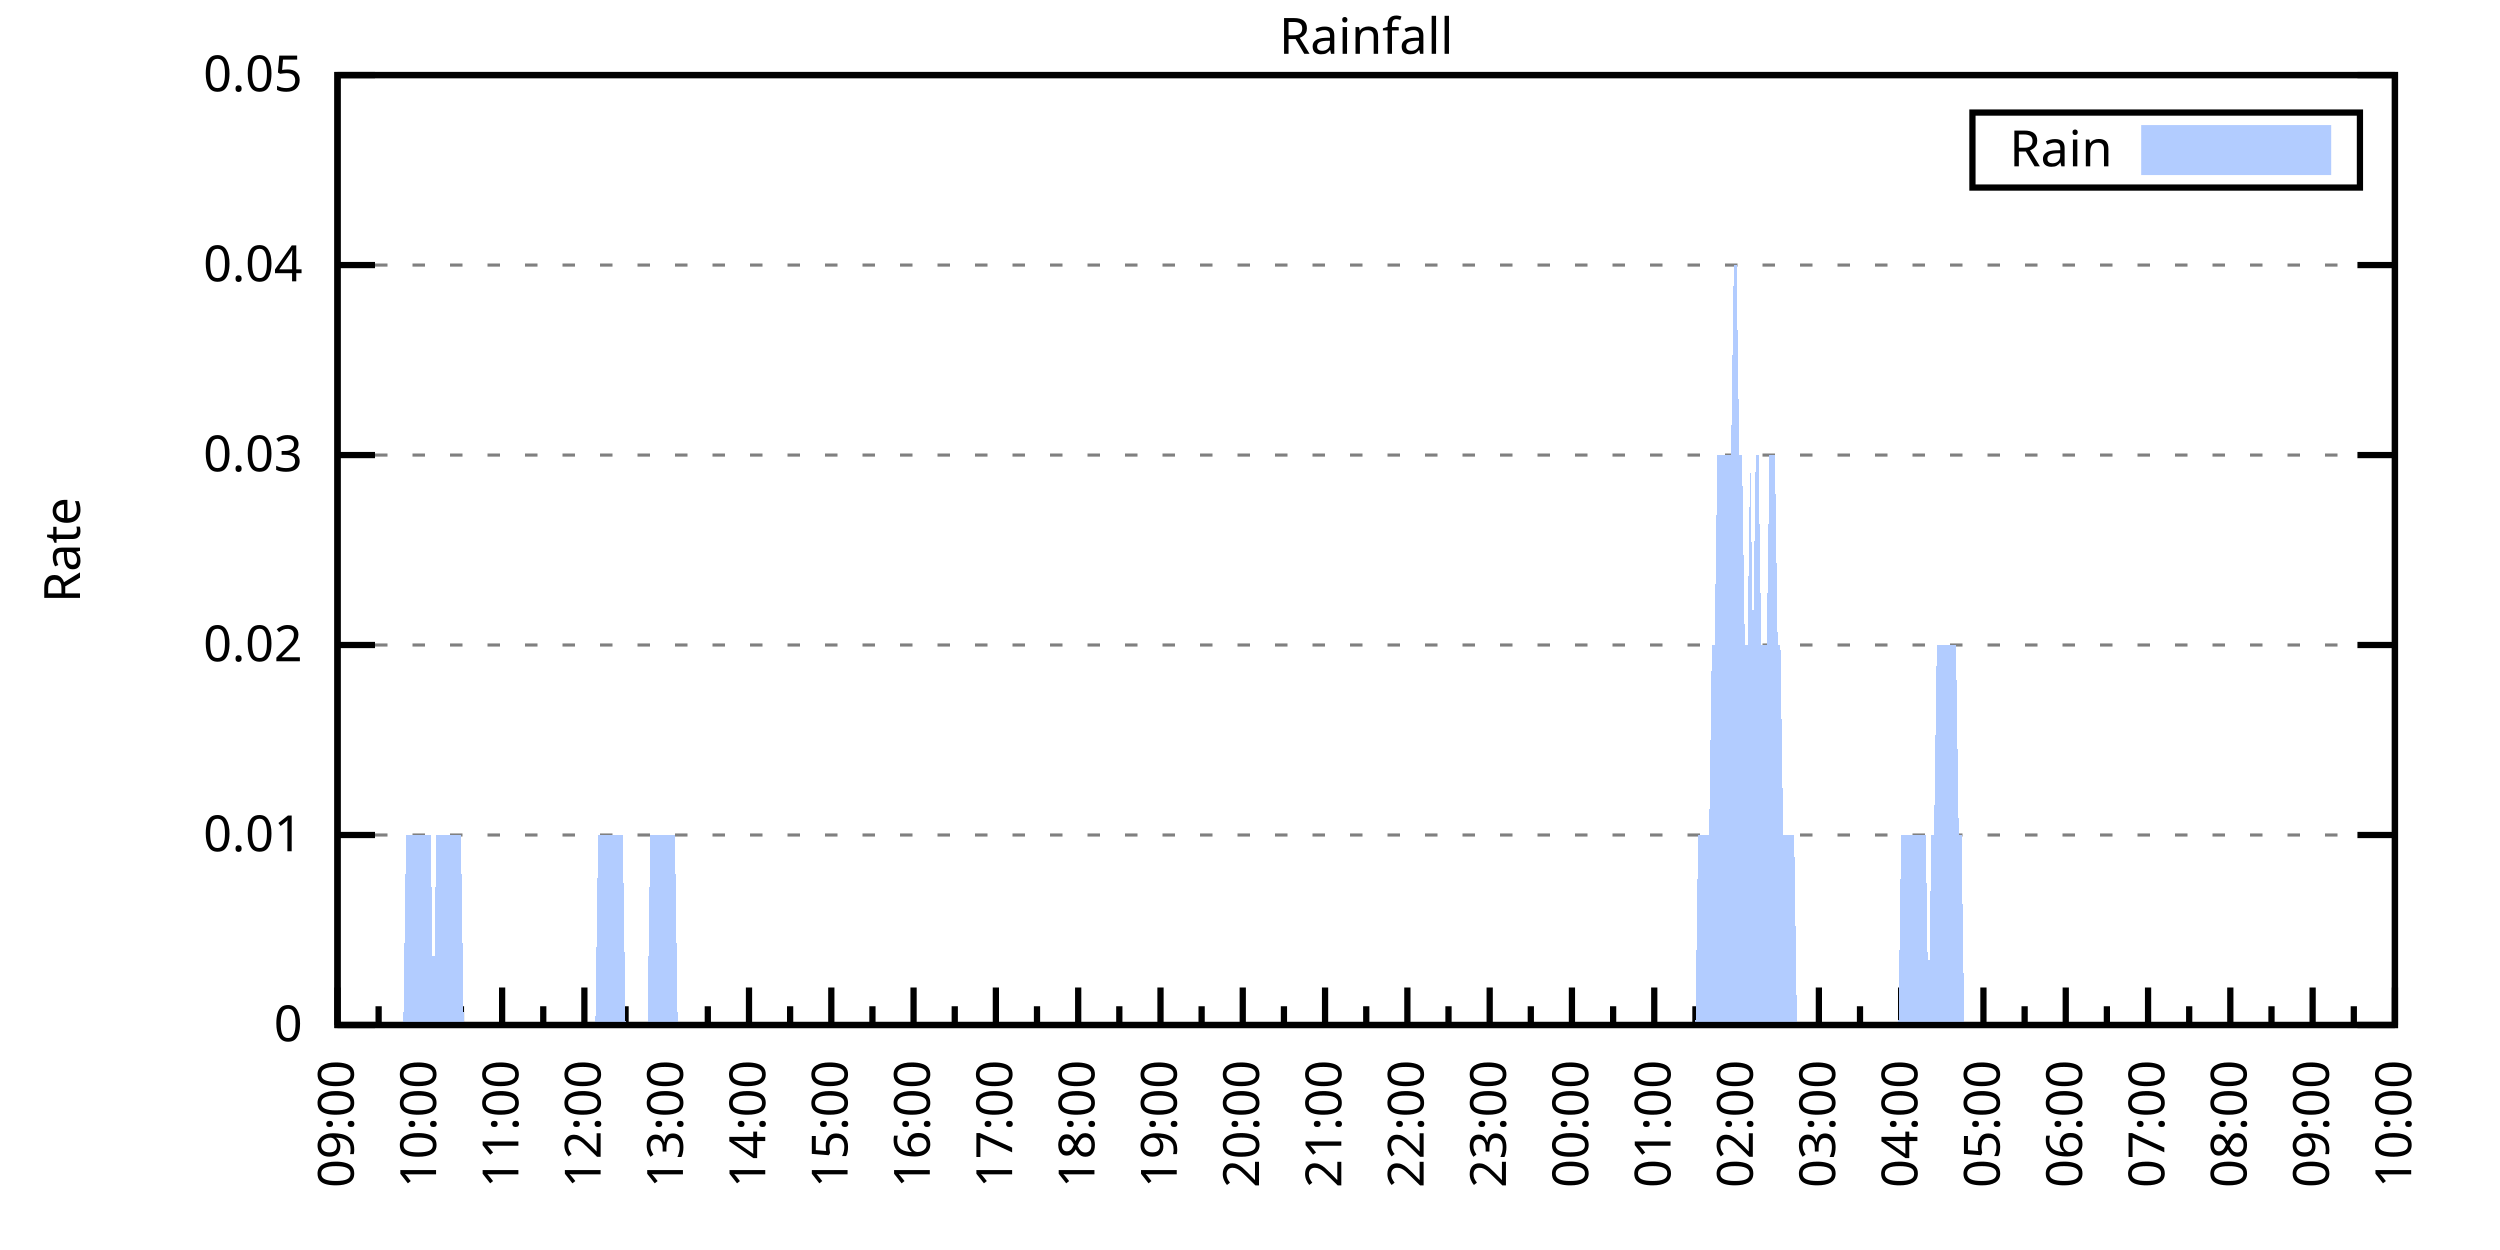
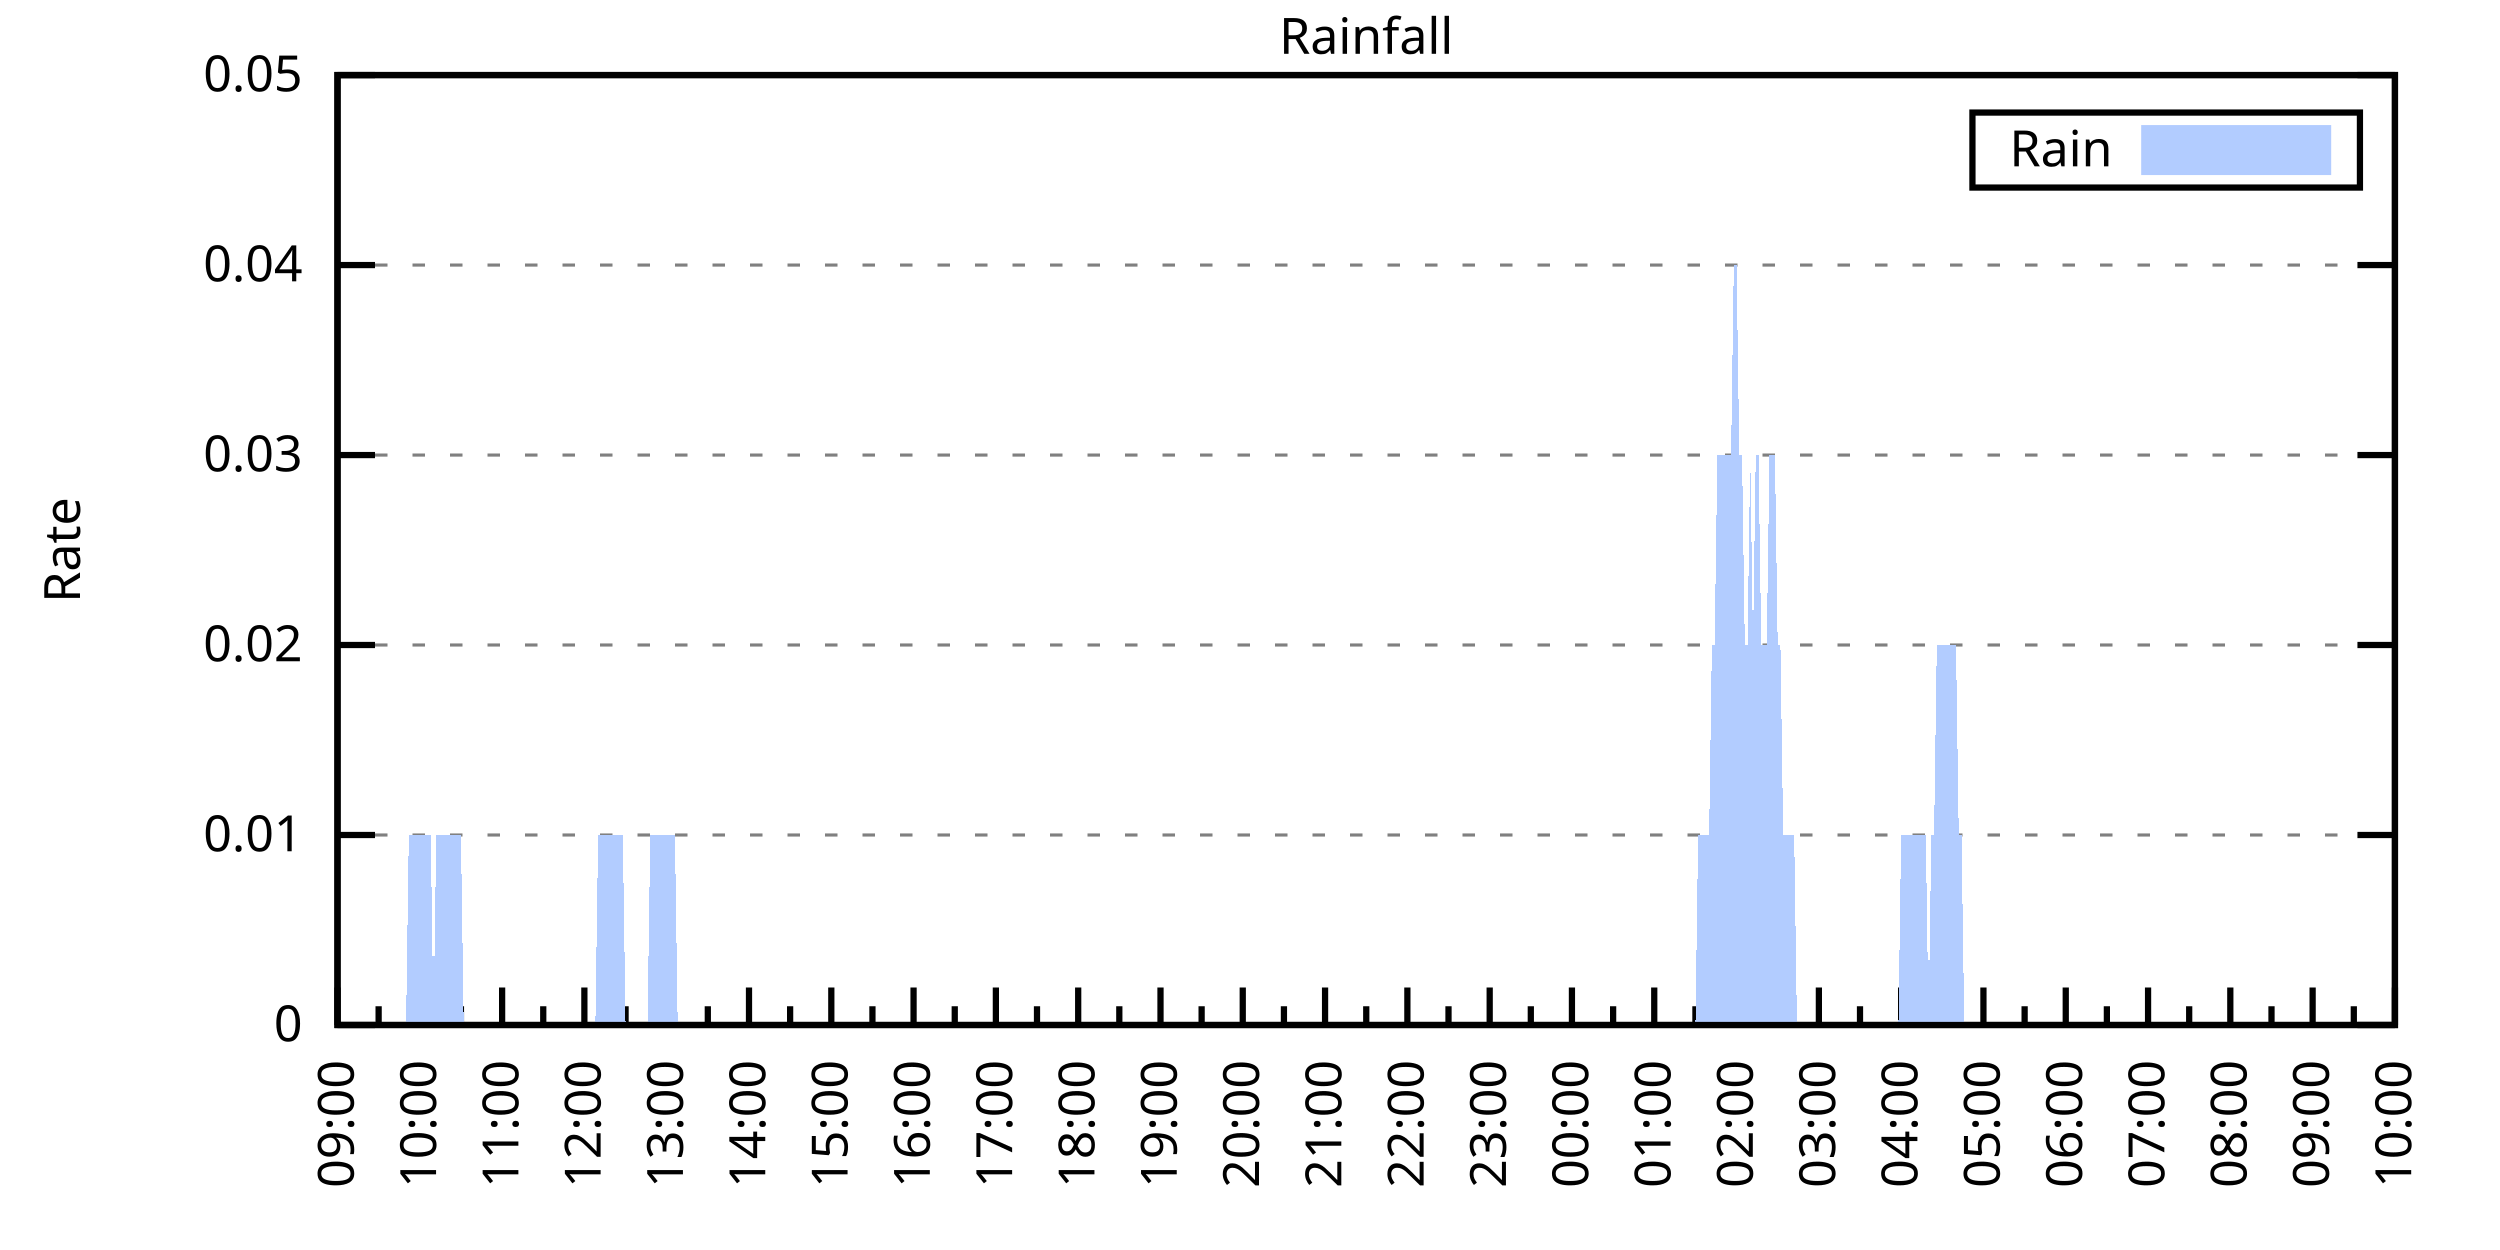
<svg xmlns="http://www.w3.org/2000/svg" xmlns:xlink="http://www.w3.org/1999/xlink" width="400" height="200" viewBox="0 0 400 200">
  <g id="gnuplot_canvas">
    <rect x="0" y="0" width="400" height="200" fill="none" />
    <defs>
      <circle id="gpDot" r="0.5" stroke-width="0.5" stroke="currentColor" />
      <path id="gpPt0" stroke-width="0.333" stroke="currentColor" d="M-1,0 h2 M0,-1 v2" />
      <path id="gpPt1" stroke-width="0.333" stroke="currentColor" d="M-1,-1 L1,1 M1,-1 L-1,1" />
      <path id="gpPt2" stroke-width="0.333" stroke="currentColor" d="M-1,0 L1,0 M0,-1 L0,1 M-1,-1 L1,1 M-1,1 L1,-1" />
      <rect id="gpPt3" stroke-width="0.333" stroke="currentColor" x="-1" y="-1" width="2" height="2" />
      <rect id="gpPt4" stroke-width="0.333" stroke="currentColor" fill="currentColor" x="-1" y="-1" width="2" height="2" />
      <circle id="gpPt5" stroke-width="0.333" stroke="currentColor" cx="0" cy="0" r="1" />
      <use xlink:href="#gpPt5" id="gpPt6" fill="currentColor" stroke="none" />
      <path id="gpPt7" stroke-width="0.333" stroke="currentColor" d="M0,-1.33 L-1.33,0.67 L1.33,0.67 z" />
      <use xlink:href="#gpPt7" id="gpPt8" fill="currentColor" stroke="none" />
      <use xlink:href="#gpPt7" id="gpPt9" stroke="currentColor" transform="rotate(180)" />
      <use xlink:href="#gpPt9" id="gpPt10" fill="currentColor" stroke="none" />
      <use xlink:href="#gpPt3" id="gpPt11" stroke="currentColor" transform="rotate(45)" />
      <use xlink:href="#gpPt11" id="gpPt12" fill="currentColor" stroke="none" />
      <path id="gpPt13" stroke-width="0.333" stroke="currentColor" d="M0,1.330 L1.265,0.411 L0.782,-1.067 L-0.782,-1.076 L-1.265,0.411 z" />
      <use xlink:href="#gpPt13" id="gpPt14" fill="currentColor" stroke="none" />
      <filter id="textbox" filterUnits="objectBoundingBox" x="0" y="0" height="1" width="1">
        <feFlood flood-color="white" flood-opacity="1" result="bgnd" />
        <feComposite in="SourceGraphic" in2="bgnd" operator="atop" />
      </filter>
      <filter id="greybox" filterUnits="objectBoundingBox" x="0" y="0" height="1" width="1">
        <feFlood flood-color="lightgrey" flood-opacity="1" result="grey" />
        <feComposite in="SourceGraphic" in2="grey" operator="atop" />
      </filter>
    </defs>
    <g fill="none" color="white" stroke="currentColor" stroke-width="1.00" stroke-linecap="butt" stroke-linejoin="miter">
</g>
    <g fill="none" color="black" stroke="currentColor" stroke-width="1.00" stroke-linecap="butt" stroke-linejoin="miter">
      <g stroke="none" shape-rendering="crispEdges">
        <polygon fill="rgb(255, 255, 255)" points="54.00,164.00 383.18,164.00 383.18,12.02 54.00,12.02 " />
      </g>
    </g>
    <g fill="none" color="black" stroke="currentColor" stroke-width="1.00" stroke-linecap="butt" stroke-linejoin="miter">
</g>
    <g fill="none" color="black" stroke="black" stroke-width="0.50" stroke-linecap="butt" stroke-linejoin="miter">
</g>
    <g fill="none" color="gray" stroke="currentColor" stroke-width="0.50" stroke-linecap="butt" stroke-linejoin="miter">
      <path stroke="gray" stroke-dasharray="2,4" class="gridline" d="M54.00,164.00 L383.19,164.00  " />
    </g>
    <g fill="none" color="gray" stroke="gray" stroke-width="1.00" stroke-linecap="butt" stroke-linejoin="miter">
</g>
    <g fill="none" color="black" stroke="currentColor" stroke-width="1.00" stroke-linecap="butt" stroke-linejoin="miter">
      <path stroke="black" d="M54.00,164.00 L60.00,164.00 M383.19,164.00 L377.19,164.00  " />
      <g transform="translate(48.40,166.60)" stroke="none" fill="black" font-family="Sans" font-size="8.00" text-anchor="end">
        <text>
          <tspan font-family="Sans"> 0</tspan>
        </text>
      </g>
    </g>
    <g fill="none" color="black" stroke="currentColor" stroke-width="1.00" stroke-linecap="butt" stroke-linejoin="miter">
</g>
    <g fill="none" color="black" stroke="black" stroke-width="0.50" stroke-linecap="butt" stroke-linejoin="miter">
</g>
    <g fill="none" color="gray" stroke="currentColor" stroke-width="0.50" stroke-linecap="butt" stroke-linejoin="miter">
      <path stroke="gray" stroke-dasharray="2,4" class="gridline" d="M54.00,133.60 L383.19,133.60  " />
    </g>
    <g fill="none" color="gray" stroke="gray" stroke-width="1.00" stroke-linecap="butt" stroke-linejoin="miter">
</g>
    <g fill="none" color="black" stroke="currentColor" stroke-width="1.00" stroke-linecap="butt" stroke-linejoin="miter">
      <path stroke="black" d="M54.00,133.60 L60.00,133.60 M383.19,133.60 L377.19,133.60  " />
      <g transform="translate(48.40,136.20)" stroke="none" fill="black" font-family="Sans" font-size="8.00" text-anchor="end">
        <text>
          <tspan font-family="Sans"> 0.01</tspan>
        </text>
      </g>
    </g>
    <g fill="none" color="black" stroke="currentColor" stroke-width="1.00" stroke-linecap="butt" stroke-linejoin="miter">
</g>
    <g fill="none" color="black" stroke="black" stroke-width="0.50" stroke-linecap="butt" stroke-linejoin="miter">
</g>
    <g fill="none" color="gray" stroke="currentColor" stroke-width="0.50" stroke-linecap="butt" stroke-linejoin="miter">
      <path stroke="gray" stroke-dasharray="2,4" class="gridline" d="M54.00,103.20 L383.19,103.20  " />
    </g>
    <g fill="none" color="gray" stroke="gray" stroke-width="1.00" stroke-linecap="butt" stroke-linejoin="miter">
</g>
    <g fill="none" color="black" stroke="currentColor" stroke-width="1.00" stroke-linecap="butt" stroke-linejoin="miter">
      <path stroke="black" d="M54.00,103.20 L60.00,103.20 M383.19,103.20 L377.19,103.20  " />
      <g transform="translate(48.40,105.80)" stroke="none" fill="black" font-family="Sans" font-size="8.00" text-anchor="end">
        <text>
          <tspan font-family="Sans"> 0.02</tspan>
        </text>
      </g>
    </g>
    <g fill="none" color="black" stroke="currentColor" stroke-width="1.00" stroke-linecap="butt" stroke-linejoin="miter">
</g>
    <g fill="none" color="black" stroke="black" stroke-width="0.50" stroke-linecap="butt" stroke-linejoin="miter">
</g>
    <g fill="none" color="gray" stroke="currentColor" stroke-width="0.50" stroke-linecap="butt" stroke-linejoin="miter">
      <path stroke="gray" stroke-dasharray="2,4" class="gridline" d="M54.00,72.81 L383.19,72.81  " />
    </g>
    <g fill="none" color="gray" stroke="gray" stroke-width="1.00" stroke-linecap="butt" stroke-linejoin="miter">
</g>
    <g fill="none" color="black" stroke="currentColor" stroke-width="1.00" stroke-linecap="butt" stroke-linejoin="miter">
      <path stroke="black" d="M54.00,72.81 L60.00,72.81 M383.19,72.81 L377.19,72.81  " />
      <g transform="translate(48.40,75.41)" stroke="none" fill="black" font-family="Sans" font-size="8.00" text-anchor="end">
        <text>
          <tspan font-family="Sans"> 0.03</tspan>
        </text>
      </g>
    </g>
    <g fill="none" color="black" stroke="currentColor" stroke-width="1.00" stroke-linecap="butt" stroke-linejoin="miter">
</g>
    <g fill="none" color="black" stroke="black" stroke-width="0.50" stroke-linecap="butt" stroke-linejoin="miter">
</g>
    <g fill="none" color="gray" stroke="currentColor" stroke-width="0.50" stroke-linecap="butt" stroke-linejoin="miter">
      <path stroke="gray" stroke-dasharray="2,4" class="gridline" d="M54.00,42.41 L383.19,42.41  " />
    </g>
    <g fill="none" color="gray" stroke="gray" stroke-width="1.00" stroke-linecap="butt" stroke-linejoin="miter">
</g>
    <g fill="none" color="black" stroke="currentColor" stroke-width="1.00" stroke-linecap="butt" stroke-linejoin="miter">
      <path stroke="black" d="M54.00,42.41 L60.00,42.41 M383.19,42.41 L377.19,42.41  " />
      <g transform="translate(48.40,45.01)" stroke="none" fill="black" font-family="Sans" font-size="8.00" text-anchor="end">
        <text>
          <tspan font-family="Sans"> 0.04</tspan>
        </text>
      </g>
    </g>
    <g fill="none" color="black" stroke="currentColor" stroke-width="1.00" stroke-linecap="butt" stroke-linejoin="miter">
</g>
    <g fill="none" color="black" stroke="black" stroke-width="0.50" stroke-linecap="butt" stroke-linejoin="miter">
</g>
    <g fill="none" color="gray" stroke="currentColor" stroke-width="0.50" stroke-linecap="butt" stroke-linejoin="miter">
      <path stroke="gray" stroke-dasharray="2,4" class="gridline" d="M54.00,12.01 L383.19,12.01  " />
    </g>
    <g fill="none" color="gray" stroke="gray" stroke-width="1.00" stroke-linecap="butt" stroke-linejoin="miter">
</g>
    <g fill="none" color="black" stroke="currentColor" stroke-width="1.00" stroke-linecap="butt" stroke-linejoin="miter">
      <path stroke="black" d="M54.00,12.01 L60.00,12.01 M383.19,12.01 L377.19,12.01  " />
      <g transform="translate(48.40,14.61)" stroke="none" fill="black" font-family="Sans" font-size="8.00" text-anchor="end">
        <text>
          <tspan font-family="Sans"> 0.05</tspan>
        </text>
      </g>
    </g>
    <g fill="none" color="black" stroke="currentColor" stroke-width="1.00" stroke-linecap="butt" stroke-linejoin="miter">
      <path stroke="black" d="M54.00,164.00 L54.00,158.00  " />
      <g transform="translate(56.60,169.60) rotate(270)" stroke="none" fill="black" font-family="Sans" font-size="8.00" text-anchor="end">
        <text>
          <tspan font-family="Sans">09:00</tspan>
        </text>
      </g>
    </g>
    <g fill="none" color="black" stroke="currentColor" stroke-width="1.00" stroke-linecap="butt" stroke-linejoin="miter">
      <path stroke="black" d="M60.58,164.00 L60.58,161.00 M67.17,164.00 L67.17,158.00  " />
      <g transform="translate(69.77,169.60) rotate(270)" stroke="none" fill="black" font-family="Sans" font-size="8.00" text-anchor="end">
        <text>
          <tspan font-family="Sans">10:00</tspan>
        </text>
      </g>
    </g>
    <g fill="none" color="black" stroke="currentColor" stroke-width="1.00" stroke-linecap="butt" stroke-linejoin="miter">
      <path stroke="black" d="M73.75,164.00 L73.75,161.00 M80.34,164.00 L80.34,158.00  " />
      <g transform="translate(82.94,169.60) rotate(270)" stroke="none" fill="black" font-family="Sans" font-size="8.00" text-anchor="end">
        <text>
          <tspan font-family="Sans">11:00</tspan>
        </text>
      </g>
    </g>
    <g fill="none" color="black" stroke="currentColor" stroke-width="1.00" stroke-linecap="butt" stroke-linejoin="miter">
      <path stroke="black" d="M86.92,164.00 L86.92,161.00 M93.50,164.00 L93.50,158.00  " />
      <g transform="translate(96.10,169.60) rotate(270)" stroke="none" fill="black" font-family="Sans" font-size="8.00" text-anchor="end">
        <text>
          <tspan font-family="Sans">12:00</tspan>
        </text>
      </g>
    </g>
    <g fill="none" color="black" stroke="currentColor" stroke-width="1.00" stroke-linecap="butt" stroke-linejoin="miter">
      <path stroke="black" d="M100.09,164.00 L100.09,161.00 M106.67,164.00 L106.67,158.00  " />
      <g transform="translate(109.27,169.60) rotate(270)" stroke="none" fill="black" font-family="Sans" font-size="8.00" text-anchor="end">
        <text>
          <tspan font-family="Sans">13:00</tspan>
        </text>
      </g>
    </g>
    <g fill="none" color="black" stroke="currentColor" stroke-width="1.00" stroke-linecap="butt" stroke-linejoin="miter">
      <path stroke="black" d="M113.25,164.00 L113.25,161.00 M119.84,164.00 L119.84,158.00  " />
      <g transform="translate(122.44,169.60) rotate(270)" stroke="none" fill="black" font-family="Sans" font-size="8.00" text-anchor="end">
        <text>
          <tspan font-family="Sans">14:00</tspan>
        </text>
      </g>
    </g>
    <g fill="none" color="black" stroke="currentColor" stroke-width="1.00" stroke-linecap="butt" stroke-linejoin="miter">
      <path stroke="black" d="M126.42,164.00 L126.42,161.00 M133.01,164.00 L133.01,158.00  " />
      <g transform="translate(135.61,169.60) rotate(270)" stroke="none" fill="black" font-family="Sans" font-size="8.00" text-anchor="end">
        <text>
          <tspan font-family="Sans">15:00</tspan>
        </text>
      </g>
    </g>
    <g fill="none" color="black" stroke="currentColor" stroke-width="1.00" stroke-linecap="butt" stroke-linejoin="miter">
      <path stroke="black" d="M139.59,164.00 L139.59,161.00 M146.17,164.00 L146.17,158.00  " />
      <g transform="translate(148.77,169.60) rotate(270)" stroke="none" fill="black" font-family="Sans" font-size="8.00" text-anchor="end">
        <text>
          <tspan font-family="Sans">16:00</tspan>
        </text>
      </g>
    </g>
    <g fill="none" color="black" stroke="currentColor" stroke-width="1.00" stroke-linecap="butt" stroke-linejoin="miter">
      <path stroke="black" d="M152.76,164.00 L152.76,161.00 M159.34,164.00 L159.34,158.00  " />
      <g transform="translate(161.94,169.60) rotate(270)" stroke="none" fill="black" font-family="Sans" font-size="8.00" text-anchor="end">
        <text>
          <tspan font-family="Sans">17:00</tspan>
        </text>
      </g>
    </g>
    <g fill="none" color="black" stroke="currentColor" stroke-width="1.00" stroke-linecap="butt" stroke-linejoin="miter">
      <path stroke="black" d="M165.92,164.00 L165.92,161.00 M172.51,164.00 L172.51,158.00  " />
      <g transform="translate(175.11,169.60) rotate(270)" stroke="none" fill="black" font-family="Sans" font-size="8.00" text-anchor="end">
        <text>
          <tspan font-family="Sans">18:00</tspan>
        </text>
      </g>
    </g>
    <g fill="none" color="black" stroke="currentColor" stroke-width="1.00" stroke-linecap="butt" stroke-linejoin="miter">
      <path stroke="black" d="M179.09,164.00 L179.09,161.00 M185.68,164.00 L185.68,158.00  " />
      <g transform="translate(188.28,169.60) rotate(270)" stroke="none" fill="black" font-family="Sans" font-size="8.00" text-anchor="end">
        <text>
          <tspan font-family="Sans">19:00</tspan>
        </text>
      </g>
    </g>
    <g fill="none" color="black" stroke="currentColor" stroke-width="1.00" stroke-linecap="butt" stroke-linejoin="miter">
      <path stroke="black" d="M192.26,164.00 L192.26,161.00 M198.84,164.00 L198.84,158.00  " />
      <g transform="translate(201.44,169.60) rotate(270)" stroke="none" fill="black" font-family="Sans" font-size="8.00" text-anchor="end">
        <text>
          <tspan font-family="Sans">20:00</tspan>
        </text>
      </g>
    </g>
    <g fill="none" color="black" stroke="currentColor" stroke-width="1.00" stroke-linecap="butt" stroke-linejoin="miter">
      <path stroke="black" d="M205.43,164.00 L205.43,161.00 M212.01,164.00 L212.01,158.00  " />
      <g transform="translate(214.61,169.60) rotate(270)" stroke="none" fill="black" font-family="Sans" font-size="8.00" text-anchor="end">
        <text>
          <tspan font-family="Sans">21:00</tspan>
        </text>
      </g>
    </g>
    <g fill="none" color="black" stroke="currentColor" stroke-width="1.00" stroke-linecap="butt" stroke-linejoin="miter">
      <path stroke="black" d="M218.60,164.00 L218.60,161.00 M225.18,164.00 L225.18,158.00  " />
      <g transform="translate(227.78,169.60) rotate(270)" stroke="none" fill="black" font-family="Sans" font-size="8.00" text-anchor="end">
        <text>
          <tspan font-family="Sans">22:00</tspan>
        </text>
      </g>
    </g>
    <g fill="none" color="black" stroke="currentColor" stroke-width="1.00" stroke-linecap="butt" stroke-linejoin="miter">
      <path stroke="black" d="M231.76,164.00 L231.76,161.00 M238.35,164.00 L238.35,158.00  " />
      <g transform="translate(240.95,169.60) rotate(270)" stroke="none" fill="black" font-family="Sans" font-size="8.00" text-anchor="end">
        <text>
          <tspan font-family="Sans">23:00</tspan>
        </text>
      </g>
    </g>
    <g fill="none" color="black" stroke="currentColor" stroke-width="1.00" stroke-linecap="butt" stroke-linejoin="miter">
      <path stroke="black" d="M244.93,164.00 L244.93,161.00 M251.51,164.00 L251.51,158.00  " />
      <g transform="translate(254.11,169.60) rotate(270)" stroke="none" fill="black" font-family="Sans" font-size="8.00" text-anchor="end">
        <text>
          <tspan font-family="Sans">00:00</tspan>
        </text>
      </g>
    </g>
    <g fill="none" color="black" stroke="currentColor" stroke-width="1.00" stroke-linecap="butt" stroke-linejoin="miter">
      <path stroke="black" d="M258.10,164.00 L258.10,161.00 M264.68,164.00 L264.68,158.00  " />
      <g transform="translate(267.28,169.60) rotate(270)" stroke="none" fill="black" font-family="Sans" font-size="8.00" text-anchor="end">
        <text>
          <tspan font-family="Sans">01:00</tspan>
        </text>
      </g>
    </g>
    <g fill="none" color="black" stroke="currentColor" stroke-width="1.00" stroke-linecap="butt" stroke-linejoin="miter">
      <path stroke="black" d="M271.27,164.00 L271.27,161.00 M277.85,164.00 L277.85,158.00  " />
      <g transform="translate(280.45,169.60) rotate(270)" stroke="none" fill="black" font-family="Sans" font-size="8.00" text-anchor="end">
        <text>
          <tspan font-family="Sans">02:00</tspan>
        </text>
      </g>
    </g>
    <g fill="none" color="black" stroke="currentColor" stroke-width="1.00" stroke-linecap="butt" stroke-linejoin="miter">
      <path stroke="black" d="M284.43,164.00 L284.43,161.00 M291.02,164.00 L291.02,158.00  " />
      <g transform="translate(293.62,169.60) rotate(270)" stroke="none" fill="black" font-family="Sans" font-size="8.00" text-anchor="end">
        <text>
          <tspan font-family="Sans">03:00</tspan>
        </text>
      </g>
    </g>
    <g fill="none" color="black" stroke="currentColor" stroke-width="1.00" stroke-linecap="butt" stroke-linejoin="miter">
      <path stroke="black" d="M297.60,164.00 L297.60,161.00 M304.18,164.00 L304.18,158.00  " />
      <g transform="translate(306.78,169.60) rotate(270)" stroke="none" fill="black" font-family="Sans" font-size="8.00" text-anchor="end">
        <text>
          <tspan font-family="Sans">04:00</tspan>
        </text>
      </g>
    </g>
    <g fill="none" color="black" stroke="currentColor" stroke-width="1.00" stroke-linecap="butt" stroke-linejoin="miter">
      <path stroke="black" d="M310.77,164.00 L310.77,161.00 M317.35,164.00 L317.35,158.00  " />
      <g transform="translate(319.95,169.60) rotate(270)" stroke="none" fill="black" font-family="Sans" font-size="8.00" text-anchor="end">
        <text>
          <tspan font-family="Sans">05:00</tspan>
        </text>
      </g>
    </g>
    <g fill="none" color="black" stroke="currentColor" stroke-width="1.00" stroke-linecap="butt" stroke-linejoin="miter">
      <path stroke="black" d="M323.94,164.00 L323.94,161.00 M330.52,164.00 L330.52,158.00  " />
      <g transform="translate(333.12,169.60) rotate(270)" stroke="none" fill="black" font-family="Sans" font-size="8.00" text-anchor="end">
        <text>
          <tspan font-family="Sans">06:00</tspan>
        </text>
      </g>
    </g>
    <g fill="none" color="black" stroke="currentColor" stroke-width="1.00" stroke-linecap="butt" stroke-linejoin="miter">
      <path stroke="black" d="M337.10,164.00 L337.10,161.00 M343.69,164.00 L343.69,158.00  " />
      <g transform="translate(346.29,169.60) rotate(270)" stroke="none" fill="black" font-family="Sans" font-size="8.00" text-anchor="end">
        <text>
          <tspan font-family="Sans">07:00</tspan>
        </text>
      </g>
    </g>
    <g fill="none" color="black" stroke="currentColor" stroke-width="1.00" stroke-linecap="butt" stroke-linejoin="miter">
      <path stroke="black" d="M350.27,164.00 L350.27,161.00 M356.85,164.00 L356.85,158.00  " />
      <g transform="translate(359.45,169.60) rotate(270)" stroke="none" fill="black" font-family="Sans" font-size="8.00" text-anchor="end">
        <text>
          <tspan font-family="Sans">08:00</tspan>
        </text>
      </g>
    </g>
    <g fill="none" color="black" stroke="currentColor" stroke-width="1.00" stroke-linecap="butt" stroke-linejoin="miter">
      <path stroke="black" d="M363.44,164.00 L363.44,161.00 M370.02,164.00 L370.02,158.00  " />
      <g transform="translate(372.62,169.60) rotate(270)" stroke="none" fill="black" font-family="Sans" font-size="8.00" text-anchor="end">
        <text>
          <tspan font-family="Sans">09:00</tspan>
        </text>
      </g>
    </g>
    <g fill="none" color="black" stroke="currentColor" stroke-width="1.00" stroke-linecap="butt" stroke-linejoin="miter">
      <path stroke="black" d="M376.61,164.00 L376.61,161.00 M383.19,164.00 L383.19,158.00  " />
      <g transform="translate(385.79,169.60) rotate(270)" stroke="none" fill="black" font-family="Sans" font-size="8.00" text-anchor="end">
        <text>
          <tspan font-family="Sans">10:00</tspan>
        </text>
      </g>
    </g>
    <g fill="none" color="black" stroke="currentColor" stroke-width="1.00" stroke-linecap="butt" stroke-linejoin="miter">
</g>
    <g fill="none" color="black" stroke="currentColor" stroke-width="1.00" stroke-linecap="butt" stroke-linejoin="miter">
      <path stroke="black" d="M54.00,12.01 L54.00,164.00 L383.19,164.00 L383.19,12.01 L54.00,12.01 Z  " />
    </g>
    <g fill="none" color="black" stroke="currentColor" stroke-width="1.00" stroke-linecap="butt" stroke-linejoin="miter">
      <g transform="translate(12.80,88.01) rotate(270)" stroke="none" fill="black" font-family="Sans" font-size="8.00" text-anchor="middle">
        <text>
          <tspan font-family="Sans">Rate</tspan>
        </text>
      </g>
    </g>
    <g fill="none" color="black" stroke="currentColor" stroke-width="1.00" stroke-linecap="butt" stroke-linejoin="miter">
</g>
    <g fill="none" color="black" stroke="currentColor" stroke-width="1.00" stroke-linecap="butt" stroke-linejoin="miter">
      <path stroke="black" d="M315.59,30.01 L315.59,18.01 L377.59,18.01 L377.59,30.01 L315.59,30.01 Z  " />
    </g>
    <g id="Rainfall_plot_1">
      <g fill="none" color="white" stroke="black" stroke-width="2.00" stroke-linecap="butt" stroke-linejoin="miter">
</g>
      <g fill="none" color="black" stroke="currentColor" stroke-width="2.00" stroke-linecap="butt" stroke-linejoin="miter">
        <g transform="translate(337.99,26.61)" stroke="none" fill="black" font-family="Sans" font-size="8.00" text-anchor="end">
          <text>
            <tspan font-family="Sans">Rain</tspan>
          </text>
        </g>
      </g>
      <g fill="none" color="black" stroke="currentColor" stroke-width="2.00" stroke-linecap="butt" stroke-linejoin="miter">
        <g stroke="none" shape-rendering="crispEdges">
          <polygon fill="rgb(178, 204, 255)" points="343.59,27.01 371.99,27.01 371.99,21.01 343.59,21.01 " />
        </g>
        <path stroke="rgb(178, 204, 255)" d="M343.59,27.01 L371.99,27.01 L371.99,21.01 L343.59,21.01 L343.59,27.01 Z  " />
      </g>
      <g fill="none" color="black" stroke="currentColor" stroke-width="2.00" stroke-linecap="butt" stroke-linejoin="miter">
        <g stroke="none" shape-rendering="crispEdges">
-           <polygon fill="rgb(178, 204, 255)" points="58.83,164.00 59.27,164.00 59.71,164.00 60.14,164.00 60.58,164.00 61.02,164.00 61.46,164.00 61.90,164.00 62.34,164.00 62.78,164.00 63.22,164.00 63.66,164.00 64.10,164.00 64.53,164.00 64.97,133.60 65.41,133.60 65.85,133.60 66.29,133.60 66.73,133.60 67.17,133.60 67.61,133.60 68.05,133.60 68.48,133.60 68.92,133.60 69.36,164.00 69.80,133.60 70.24,133.60 70.68,133.60 71.12,133.60 71.56,133.60 72.00,133.60 72.43,133.60 72.87,133.60 73.31,133.60 73.75,133.60 74.19,164.00 74.63,164.00 75.07,164.00 75.51,164.00 75.95,164.00 76.38,164.00 76.82,164.00 77.26,164.00 77.70,164.00 78.14,164.00 78.58,164.00 79.02,164.00 79.46,164.00 79.90,164.00 80.34,164.00 80.77,164.00 81.21,164.00 81.65,164.00 82.09,164.00 82.53,164.00 82.97,164.00 83.41,164.00 83.85,164.00 84.29,164.00 84.72,164.00 85.16,164.00 85.60,164.00 86.04,164.00 86.48,164.00 86.92,164.00 87.36,164.00 87.80,164.00 88.24,164.00 88.67,164.00 89.11,164.00 89.55,164.00 89.99,164.00 90.43,164.00 90.87,164.00 91.31,164.00 91.75,164.00 92.19,164.00 92.62,164.00 93.06,164.00 93.50,164.00 93.94,164.00 94.38,164.00 94.82,164.00 95.26,164.00 95.70,133.60 96.14,133.60 96.58,133.60 97.01,133.60 97.45,133.60 97.89,133.60 98.33,133.60 98.77,133.60 99.21,133.60 99.65,133.60 100.09,164.00 100.53,164.00 100.96,164.00 101.40,164.00 101.84,164.00 102.28,164.00 102.72,164.00 103.16,164.00 103.60,164.00 104.04,133.60 104.48,133.60 104.91,133.60 105.35,133.60 105.79,133.60 106.23,133.60 106.67,133.60 107.11,133.60 107.55,133.60 107.99,133.60 108.43,164.00 108.87,164.00 109.30,164.00 109.74,164.00 110.18,164.00 110.62,164.00 111.06,164.00 111.50,164.00 111.94,164.00 112.38,164.00 112.82,164.00 113.25,164.00 113.69,164.00 114.13,164.00 114.57,164.00 115.01,164.00 115.45,164.00 115.89,164.00 116.33,164.00 116.77,164.00 117.20,164.00 117.64,164.00 118.08,164.00 118.52,164.00 118.96,164.00 119.40,164.00 119.84,164.00 120.28,164.00 120.72,164.00 121.15,164.00 121.59,164.00 122.03,164.00 122.47,164.00 122.91,164.00 123.35,164.00 123.79,164.00 124.23,164.00 124.67,164.00 125.11,164.00 125.54,164.00 125.98,164.00 126.42,164.00 126.86,164.00 127.30,164.00 127.74,164.00 128.18,164.00 128.62,164.00 129.06,164.00 129.49,164.00 129.93,164.00 130.37,164.00 130.81,164.00 131.25,164.00 131.69,164.00 132.13,164.00 132.57,164.00 133.01,164.00 133.44,164.00 133.88,164.00 134.32,164.00 134.76,164.00 135.20,164.00 135.64,164.00 136.08,164.00 136.52,164.00 136.96,164.00 137.39,164.00 137.83,164.00 138.27,164.00 138.71,164.00 139.15,164.00 139.59,164.00 140.03,164.00 140.47,164.00 140.91,164.00 141.35,164.00 141.78,164.00 142.22,164.00 142.66,164.00 143.10,164.00 143.54,164.00 143.98,164.00 144.42,164.00 144.86,164.00 145.30,164.00 145.73,164.00 146.17,164.00 146.61,164.00 147.05,164.00 147.49,164.00 147.93,164.00 148.37,164.00 148.81,164.00 149.25,164.00 149.68,164.00 150.12,164.00 150.56,164.00 151.00,164.00 151.44,164.00 151.88,164.00 152.32,164.00 152.76,164.00 153.20,164.00 153.63,164.00 154.07,164.00 154.51,164.00 154.95,164.00 155.39,164.00 155.83,164.00 156.27,164.00 156.71,164.00 157.15,164.00 157.59,164.00 158.02,164.00 158.46,164.00 158.90,164.00 159.34,164.00 159.78,164.00 160.22,164.00 160.66,164.00 161.10,164.00 161.54,164.00 161.97,164.00 162.41,164.00 162.85,164.00 163.29,164.00 163.73,164.00 164.17,164.00 164.61,164.00 165.05,164.00 165.49,164.00 165.92,164.00 166.36,164.00 166.80,164.00 167.24,164.00 167.68,164.00 168.12,164.00 168.56,164.00 169.00,164.00 169.44,164.00 169.87,164.00 170.31,164.00 170.75,164.00 171.19,164.00 171.63,164.00 172.07,164.00 172.51,164.00 172.95,164.00 173.39,164.00 173.83,164.00 174.26,164.00 174.70,164.00 175.14,164.00 175.58,164.00 176.02,164.00 176.46,164.00 176.90,164.00 177.34,164.00 177.78,164.00 178.21,164.00 178.65,164.00 179.09,164.00 179.53,164.00 179.97,164.00 180.41,164.00 180.85,164.00 181.29,164.00 181.73,164.00 182.16,164.00 182.60,164.00 183.04,164.00 183.48,164.00 183.92,164.00 184.36,164.00 184.80,164.00 185.24,164.00 185.68,164.00 186.11,164.00 186.55,164.00 186.99,164.00 187.43,164.00 187.87,164.00 188.31,164.00 188.75,164.00 189.19,164.00 189.63,164.00 190.07,164.00 190.50,164.00 190.94,164.00 191.38,164.00 191.82,164.00 192.26,164.00 192.70,164.00 193.14,164.00 193.58,164.00 194.02,164.00 194.45,164.00 194.89,164.00 195.33,164.00 195.77,164.00 196.21,164.00 196.65,164.00 197.09,164.00 197.53,164.00 197.97,164.00 198.40,164.00 198.84,164.00 199.28,164.00 199.72,164.00 200.16,164.00 200.60,164.00 201.04,164.00 201.48,164.00 201.92,164.00 202.35,164.00 202.79,164.00 203.23,164.00 203.67,164.00 204.11,164.00 204.55,164.00 204.99,164.00 205.43,164.00 205.87,164.00 206.31,164.00 206.74,164.00 207.18,164.00 207.62,164.00 208.06,164.00 208.50,164.00 208.94,164.00 209.38,164.00 209.82,164.00 210.26,164.00 210.69,164.00 211.13,164.00 211.57,164.00 212.01,164.00 212.45,164.00 212.89,164.00 213.33,164.00 213.77,164.00 214.21,164.00 214.64,164.00 215.08,164.00 215.52,164.00 215.96,164.00 216.40,164.00 216.84,164.00 217.28,164.00 217.72,164.00 218.16,164.00 218.60,164.00 219.03,164.00 219.47,164.00 219.91,164.00 220.35,164.00 220.79,164.00 221.23,164.00 221.67,164.00 222.11,164.00 222.55,164.00 222.98,164.00 223.42,164.00 223.86,164.00 224.30,164.00 224.74,164.00 225.18,164.00 225.62,164.00 226.06,164.00 226.50,164.00 226.93,164.00 227.37,164.00 227.81,164.00 228.25,164.00 228.69,164.00 229.13,164.00 229.57,164.00 230.01,164.00 230.45,164.00 230.88,164.00 231.32,164.00 231.76,164.00 232.20,164.00 232.64,164.00 233.08,164.00 233.52,164.00 233.96,164.00 234.40,164.00 234.84,164.00 235.27,164.00 235.71,164.00 236.15,164.00 236.59,164.00 237.03,164.00 237.47,164.00 237.91,164.00 238.35,164.00 238.79,164.00 239.22,164.00 239.66,164.00 240.10,164.00 240.54,164.00 240.98,164.00 241.42,164.00 241.86,164.00 242.30,164.00 242.74,164.00 243.17,164.00 243.61,164.00 244.05,164.00 244.49,164.00 244.93,164.00 245.37,164.00 245.81,164.00 246.25,164.00 246.69,164.00 247.12,164.00 247.56,164.00 248.00,164.00 248.44,164.00 248.88,164.00 249.32,164.00 249.76,164.00 250.20,164.00 250.64,164.00 251.08,164.00 251.51,164.00 251.95,164.00 252.39,164.00 252.83,164.00 253.27,164.00 253.71,164.00 254.15,164.00 254.59,164.00 255.03,164.00 255.46,164.00 255.90,164.00 256.34,164.00 256.78,164.00 257.22,164.00 257.66,164.00 258.10,164.00 258.54,164.00 258.98,164.00 259.41,164.00 259.85,164.00 260.29,164.00 260.73,164.00 261.17,164.00 261.61,164.00 262.05,164.00 262.49,164.00 262.93,164.00 263.36,164.00 263.80,164.00 264.24,164.00 264.68,164.00 265.12,164.00 265.56,164.00 266.00,164.00 266.44,164.00 266.88,164.00 267.32,164.00 267.75,164.00 268.19,164.00 268.63,164.00 269.07,164.00 269.51,164.00 269.95,164.00 270.39,164.00 270.83,164.00 271.27,164.00 271.70,133.60 272.14,133.60 272.58,133.60 273.02,133.60 273.46,133.60 273.90,103.20 274.34,103.20 274.78,72.81 275.22,72.81 275.65,72.81 276.09,72.81 276.53,72.81 276.97,72.81 277.41,42.41 277.85,42.41 278.29,72.81 278.73,72.81 279.17,103.20 279.60,103.20 280.04,72.81 280.48,103.20 280.92,72.81 281.36,72.81 281.80,103.20 282.24,103.20 282.68,103.20 283.12,72.81 283.56,72.81 283.99,72.81 284.43,103.20 284.87,103.20 285.31,133.60 285.75,133.60 286.19,133.60 286.63,133.60 287.07,133.60 287.51,164.00 287.94,164.00 288.38,164.00 288.82,164.00 289.26,164.00 289.70,164.00 290.14,164.00 290.58,164.00 291.02,164.00 291.46,164.00 291.89,164.00 292.33,164.00 292.77,164.00 293.21,164.00 293.65,164.00 294.09,164.00 294.53,164.00 294.97,164.00 295.41,164.00 295.84,164.00 296.28,164.00 296.72,164.00 297.16,164.00 297.60,164.00 298.04,164.00 298.48,164.00 298.92,164.00 299.36,164.00 299.80,164.00 300.23,164.00 300.67,164.00 301.11,164.00 301.55,164.00 301.99,164.00 302.43,164.00 302.87,164.00 303.31,164.00 303.75,164.00 304.18,133.60 304.62,133.60 305.06,133.60 305.50,133.60 305.94,133.60 306.38,133.60 306.82,133.60 307.26,133.60 307.70,133.60 308.13,133.60 308.57,164.00 309.01,133.60 309.45,133.60 309.89,103.20 310.33,103.20 310.77,103.20 311.21,103.20 311.65,103.20 312.08,103.20 312.52,103.20 312.96,103.20 313.40,133.60 313.84,133.60 314.28,164.00 314.72,164.00 315.16,164.00 315.60,164.00 316.04,164.00 316.47,164.00 316.91,164.00 317.35,164.00 317.79,164.00 318.23,164.00 318.67,164.00 319.11,164.00 319.55,164.00 319.99,164.00 320.42,164.00 320.86,164.00 321.30,164.00 321.74,164.00 322.18,164.00 322.62,164.00 323.06,164.00 323.50,164.00 323.94,164.00 324.37,164.00 324.81,164.00 325.25,164.00 325.69,164.00 326.13,164.00 326.57,164.00 327.01,164.00 327.45,164.00 327.89,164.00 328.33,164.00 328.76,164.00 329.20,164.00 329.64,164.00 330.08,164.00 330.52,164.00 330.96,164.00 331.40,164.00 331.84,164.00 332.28,164.00 332.71,164.00 333.15,164.00 333.59,164.00 334.03,164.00 334.47,164.00 334.91,164.00 335.35,164.00 335.79,164.00 336.23,164.00 336.66,164.00 337.10,164.00 337.54,164.00 337.98,164.00 338.42,164.00 338.86,164.00 339.30,164.00 339.74,164.00 340.18,164.00 340.61,164.00 341.05,164.00 341.49,164.00 341.93,164.00 342.37,164.00 342.81,164.00 343.25,164.00 343.69,164.00 344.13,164.00 344.57,164.00 345.00,164.00 345.44,164.00 345.88,164.00 346.32,164.00 346.76,164.00 347.20,164.00 347.64,164.00 348.08,164.00 348.52,164.00 348.95,164.00 349.39,164.00 349.83,164.00 350.27,164.00 350.71,164.00 351.15,164.00 351.59,164.00 352.03,164.00 352.47,164.00 352.90,164.00 353.34,164.00 353.78,164.00 354.22,164.00 354.66,164.00 355.10,164.00 355.54,164.00 355.98,164.00 356.42,164.00 356.85,164.00 357.29,164.00 357.73,164.00 358.17,164.00 358.61,164.00 359.05,164.00 359.49,164.00 359.93,164.00 360.37,164.00 360.81,164.00 361.24,164.00 361.68,164.00 362.12,164.00 362.56,164.00 363.00,164.00 363.44,164.00 363.88,164.00 364.32,164.00 364.76,164.00 365.19,164.00 365.63,164.00 366.07,164.00 366.51,164.00 366.95,164.00 367.39,164.00 367.83,164.00 368.27,164.00 368.71,164.00 369.14,164.00 369.58,164.00 370.02,164.00 370.46,164.00 370.90,164.00 371.34,164.00 371.78,164.00 372.22,164.00 372.66,164.00 373.09,164.00 373.53,164.00 373.97,164.00 374.41,164.00 374.41,164.00 58.83,164.00 " />
+           <polygon fill="rgb(178, 204, 255)" points="61.02,164.00 61.46,164.00 61.90,164.00 62.34,164.00 62.78,164.00 63.22,164.00 63.66,164.00 64.10,164.00 64.53,164.00 64.97,164.00 65.41,133.60 65.85,133.60 66.29,133.60 66.73,133.60 67.17,133.60 67.61,133.60 68.05,133.60 68.48,133.60 68.92,133.60 69.36,164.00 69.80,133.60 70.24,133.60 70.68,133.60 71.12,133.60 71.56,133.60 72.00,133.60 72.43,133.60 72.87,133.60 73.31,133.60 73.75,133.60 74.19,164.00 74.63,164.00 75.07,164.00 75.51,164.00 75.95,164.00 76.38,164.00 76.82,164.00 77.26,164.00 77.70,164.00 78.14,164.00 78.58,164.00 79.02,164.00 79.46,164.00 79.90,164.00 80.34,164.00 80.77,164.00 81.21,164.00 81.65,164.00 82.09,164.00 82.53,164.00 82.97,164.00 83.41,164.00 83.85,164.00 84.29,164.00 84.72,164.00 85.16,164.00 85.60,164.00 86.04,164.00 86.48,164.00 86.92,164.00 87.36,164.00 87.80,164.00 88.24,164.00 88.67,164.00 89.11,164.00 89.55,164.00 89.99,164.00 90.43,164.00 90.87,164.00 91.31,164.00 91.75,164.00 92.19,164.00 92.62,164.00 93.06,164.00 93.50,164.00 93.94,164.00 94.38,164.00 94.82,164.00 95.26,164.00 95.70,133.60 96.14,133.60 96.58,133.60 97.01,133.60 97.45,133.60 97.89,133.60 98.33,133.60 98.77,133.60 99.21,133.60 99.65,133.60 100.09,164.00 100.53,164.00 100.96,164.00 101.40,164.00 101.84,164.00 102.28,164.00 102.72,164.00 103.16,164.00 103.60,164.00 104.04,133.60 104.48,133.60 104.91,133.60 105.35,133.60 105.79,133.60 106.23,133.60 106.67,133.60 107.11,133.60 107.55,133.60 107.99,133.60 108.43,164.00 108.87,164.00 109.30,164.00 109.74,164.00 110.18,164.00 110.62,164.00 111.06,164.00 111.50,164.00 111.94,164.00 112.38,164.00 112.82,164.00 113.25,164.00 113.69,164.00 114.13,164.00 114.57,164.00 115.01,164.00 115.45,164.00 115.89,164.00 116.33,164.00 116.77,164.00 117.20,164.00 117.64,164.00 118.08,164.00 118.52,164.00 118.96,164.00 119.40,164.00 119.84,164.00 120.28,164.00 120.72,164.00 121.15,164.00 121.59,164.00 122.03,164.00 122.47,164.00 122.91,164.00 123.35,164.00 123.79,164.00 124.23,164.00 124.67,164.00 125.11,164.00 125.54,164.00 125.98,164.00 126.42,164.00 126.86,164.00 127.30,164.00 127.74,164.00 128.18,164.00 128.62,164.00 129.06,164.00 129.49,164.00 129.93,164.00 130.37,164.00 130.81,164.00 131.25,164.00 131.69,164.00 132.13,164.00 132.57,164.00 133.01,164.00 133.44,164.00 133.88,164.00 134.32,164.00 134.76,164.00 135.20,164.00 135.64,164.00 136.08,164.00 136.52,164.00 136.96,164.00 137.39,164.00 137.83,164.00 138.27,164.00 138.71,164.00 139.15,164.00 139.59,164.00 140.03,164.00 140.47,164.00 140.91,164.00 141.35,164.00 141.78,164.00 142.22,164.00 142.66,164.00 143.10,164.00 143.54,164.00 143.98,164.00 144.42,164.00 144.86,164.00 145.30,164.00 145.73,164.00 146.17,164.00 146.61,164.00 147.05,164.00 147.49,164.00 147.93,164.00 148.37,164.00 148.81,164.00 149.25,164.00 149.68,164.00 150.12,164.00 150.56,164.00 151.00,164.00 151.44,164.00 151.88,164.00 152.32,164.00 152.76,164.00 153.20,164.00 153.63,164.00 154.07,164.00 154.51,164.00 154.95,164.00 155.39,164.00 155.83,164.00 156.27,164.00 156.71,164.00 157.15,164.00 157.59,164.00 158.02,164.00 158.46,164.00 158.90,164.00 159.34,164.00 159.78,164.00 160.22,164.00 160.66,164.00 161.10,164.00 161.54,164.00 161.97,164.00 162.41,164.00 162.85,164.00 163.29,164.00 163.73,164.00 164.17,164.00 164.61,164.00 165.05,164.00 165.49,164.00 165.92,164.00 166.36,164.00 166.80,164.00 167.24,164.00 167.68,164.00 168.12,164.00 168.56,164.00 169.00,164.00 169.44,164.00 169.87,164.00 170.31,164.00 170.75,164.00 171.19,164.00 171.63,164.00 172.07,164.00 172.51,164.00 172.95,164.00 173.39,164.00 173.83,164.00 174.26,164.00 174.70,164.00 175.14,164.00 175.58,164.00 176.02,164.00 176.46,164.00 176.90,164.00 177.34,164.00 177.78,164.00 178.21,164.00 178.65,164.00 179.09,164.00 179.53,164.00 179.97,164.00 180.41,164.00 180.85,164.00 181.29,164.00 181.73,164.00 182.16,164.00 182.60,164.00 183.04,164.00 183.48,164.00 183.92,164.00 184.36,164.00 184.80,164.00 185.24,164.00 185.68,164.00 186.11,164.00 186.55,164.00 186.99,164.00 187.43,164.00 187.87,164.00 188.31,164.00 188.75,164.00 189.19,164.00 189.63,164.00 190.07,164.00 190.50,164.00 190.94,164.00 191.38,164.00 191.82,164.00 192.26,164.00 192.70,164.00 193.14,164.00 193.58,164.00 194.02,164.00 194.45,164.00 194.89,164.00 195.33,164.00 195.77,164.00 196.21,164.00 196.65,164.00 197.09,164.00 197.53,164.00 197.97,164.00 198.40,164.00 198.84,164.00 199.28,164.00 199.72,164.00 200.16,164.00 200.60,164.00 201.04,164.00 201.48,164.00 201.92,164.00 202.35,164.00 202.79,164.00 203.23,164.00 203.67,164.00 204.11,164.00 204.55,164.00 204.99,164.00 205.43,164.00 205.87,164.00 206.31,164.00 206.74,164.00 207.18,164.00 207.62,164.00 208.06,164.00 208.50,164.00 208.94,164.00 209.38,164.00 209.82,164.00 210.26,164.00 210.69,164.00 211.13,164.00 211.57,164.00 212.01,164.00 212.45,164.00 212.89,164.00 213.33,164.00 213.77,164.00 214.21,164.00 214.64,164.00 215.08,164.00 215.52,164.00 215.96,164.00 216.40,164.00 216.84,164.00 217.28,164.00 217.72,164.00 218.16,164.00 218.60,164.00 219.03,164.00 219.47,164.00 219.91,164.00 220.35,164.00 220.79,164.00 221.23,164.00 221.67,164.00 222.11,164.00 222.55,164.00 222.98,164.00 223.42,164.00 223.86,164.00 224.30,164.00 224.74,164.00 225.18,164.00 225.62,164.00 226.06,164.00 226.50,164.00 226.93,164.00 227.37,164.00 227.81,164.00 228.25,164.00 228.69,164.00 229.13,164.00 229.57,164.00 230.01,164.00 230.45,164.00 230.88,164.00 231.32,164.00 231.76,164.00 232.20,164.00 232.64,164.00 233.08,164.00 233.52,164.00 233.96,164.00 234.40,164.00 234.84,164.00 235.27,164.00 235.71,164.00 236.15,164.00 236.59,164.00 237.03,164.00 237.47,164.00 237.91,164.00 238.35,164.00 238.79,164.00 239.22,164.00 239.66,164.00 240.10,164.00 240.54,164.00 240.98,164.00 241.42,164.00 241.86,164.00 242.30,164.00 242.74,164.00 243.17,164.00 243.61,164.00 244.05,164.00 244.49,164.00 244.93,164.00 245.37,164.00 245.81,164.00 246.25,164.00 246.69,164.00 247.12,164.00 247.56,164.00 248.00,164.00 248.44,164.00 248.88,164.00 249.32,164.00 249.76,164.00 250.20,164.00 250.64,164.00 251.08,164.00 251.51,164.00 251.95,164.00 252.39,164.00 252.83,164.00 253.27,164.00 253.71,164.00 254.15,164.00 254.59,164.00 255.03,164.00 255.46,164.00 255.90,164.00 256.34,164.00 256.78,164.00 257.22,164.00 257.66,164.00 258.10,164.00 258.54,164.00 258.98,164.00 259.41,164.00 259.85,164.00 260.29,164.00 260.73,164.00 261.17,164.00 261.61,164.00 262.05,164.00 262.49,164.00 262.93,164.00 263.36,164.00 263.80,164.00 264.24,164.00 264.68,164.00 265.12,164.00 265.56,164.00 266.00,164.00 266.44,164.00 266.88,164.00 267.32,164.00 267.75,164.00 268.19,164.00 268.63,164.00 269.07,164.00 269.51,164.00 269.95,164.00 270.39,164.00 270.83,164.00 271.27,164.00 271.70,133.60 272.14,133.60 272.58,133.60 273.02,133.60 273.46,133.60 273.90,103.20 274.34,103.20 274.78,72.81 275.22,72.81 275.65,72.81 276.09,72.81 276.53,72.81 276.97,72.81 277.41,42.41 277.85,42.41 278.29,72.81 278.73,72.81 279.17,103.20 279.60,103.20 280.04,72.81 280.48,103.20 280.92,72.81 281.36,72.81 281.80,103.20 282.24,103.20 282.68,103.20 283.12,72.81 283.56,72.81 283.99,72.81 284.43,103.20 284.87,103.20 285.31,133.60 285.75,133.60 286.19,133.60 286.63,133.60 287.07,133.60 287.51,164.00 287.94,164.00 288.38,164.00 288.82,164.00 289.26,164.00 289.70,164.00 290.14,164.00 290.58,164.00 291.02,164.00 291.46,164.00 291.89,164.00 292.33,164.00 292.77,164.00 293.21,164.00 293.65,164.00 294.09,164.00 294.53,164.00 294.97,164.00 295.41,164.00 295.84,164.00 296.28,164.00 296.72,164.00 297.16,164.00 297.60,164.00 298.04,164.00 298.48,164.00 298.92,164.00 299.36,164.00 299.80,164.00 300.23,164.00 300.67,164.00 301.11,164.00 301.55,164.00 301.99,164.00 302.43,164.00 302.87,164.00 303.31,164.00 303.75,164.00 304.18,133.60 304.62,133.60 305.06,133.60 305.50,133.60 305.94,133.60 306.38,133.60 306.82,133.60 307.26,133.60 307.70,133.60 308.13,133.60 308.57,164.00 309.01,133.60 309.45,133.60 309.89,103.20 310.33,103.20 310.77,103.20 311.21,103.20 311.65,103.20 312.08,103.20 312.52,103.20 312.96,103.20 313.40,133.60 313.84,133.60 314.28,164.00 314.72,164.00 315.16,164.00 315.60,164.00 316.04,164.00 316.47,164.00 316.91,164.00 317.35,164.00 317.79,164.00 318.23,164.00 318.67,164.00 319.11,164.00 319.55,164.00 319.99,164.00 320.42,164.00 320.86,164.00 321.30,164.00 321.74,164.00 322.18,164.00 322.62,164.00 323.06,164.00 323.50,164.00 323.94,164.00 324.37,164.00 324.81,164.00 325.25,164.00 325.69,164.00 326.13,164.00 326.57,164.00 327.01,164.00 327.45,164.00 327.89,164.00 328.33,164.00 328.76,164.00 329.20,164.00 329.64,164.00 330.08,164.00 330.52,164.00 330.96,164.00 331.40,164.00 331.84,164.00 332.28,164.00 332.71,164.00 333.15,164.00 333.59,164.00 334.03,164.00 334.47,164.00 334.91,164.00 335.35,164.00 335.79,164.00 336.23,164.00 336.66,164.00 337.10,164.00 337.54,164.00 337.98,164.00 338.42,164.00 338.86,164.00 339.30,164.00 339.74,164.00 340.18,164.00 340.61,164.00 341.05,164.00 341.49,164.00 341.93,164.00 342.37,164.00 342.81,164.00 343.25,164.00 343.69,164.00 344.13,164.00 344.57,164.00 345.00,164.00 345.44,164.00 345.88,164.00 346.32,164.00 346.76,164.00 347.20,164.00 347.64,164.00 348.08,164.00 348.52,164.00 348.95,164.00 349.39,164.00 349.83,164.00 350.27,164.00 350.71,164.00 351.15,164.00 351.59,164.00 352.03,164.00 352.47,164.00 352.90,164.00 353.34,164.00 353.78,164.00 354.22,164.00 354.66,164.00 355.10,164.00 355.54,164.00 355.98,164.00 356.42,164.00 356.85,164.00 357.29,164.00 357.73,164.00 358.17,164.00 358.61,164.00 359.05,164.00 359.49,164.00 359.93,164.00 360.37,164.00 360.81,164.00 361.24,164.00 361.68,164.00 362.12,164.00 362.56,164.00 363.00,164.00 363.44,164.00 363.88,164.00 364.32,164.00 364.76,164.00 365.19,164.00 365.63,164.00 366.07,164.00 366.51,164.00 366.95,164.00 367.39,164.00 367.83,164.00 368.27,164.00 368.71,164.00 369.14,164.00 369.58,164.00 370.02,164.00 370.46,164.00 370.90,164.00 371.34,164.00 371.78,164.00 372.22,164.00 372.66,164.00 373.09,164.00 373.53,164.00 373.97,164.00 374.41,164.00 374.85,164.00 375.29,164.00 375.73,164.00 376.17,164.00 376.61,164.00 376.61,164.00 61.02,164.00 " />
        </g>
      </g>
    </g>
    <g fill="none" color="black" stroke="currentColor" stroke-width="2.00" stroke-linecap="butt" stroke-linejoin="miter">
</g>
    <g fill="none" color="black" stroke="black" stroke-width="1.00" stroke-linecap="butt" stroke-linejoin="miter">
</g>
    <g fill="none" color="black" stroke="currentColor" stroke-width="1.00" stroke-linecap="butt" stroke-linejoin="miter">
      <path stroke="black" d="M54.00,12.01 L54.00,164.00 L383.19,164.00 L383.19,12.01 L54.00,12.01 Z  " />
    </g>
    <g fill="none" color="black" stroke="currentColor" stroke-width="1.00" stroke-linecap="butt" stroke-linejoin="miter">
      <g transform="translate(218.59,8.61)" stroke="none" fill="black" font-family="Sans" font-size="8.00" text-anchor="middle">
        <text>
          <tspan font-family="Sans">Rainfall</tspan>
        </text>
      </g>
    </g>
    <g fill="none" color="black" stroke="currentColor" stroke-width="1.00" stroke-linecap="butt" stroke-linejoin="miter">
</g>
  </g>
</svg>
